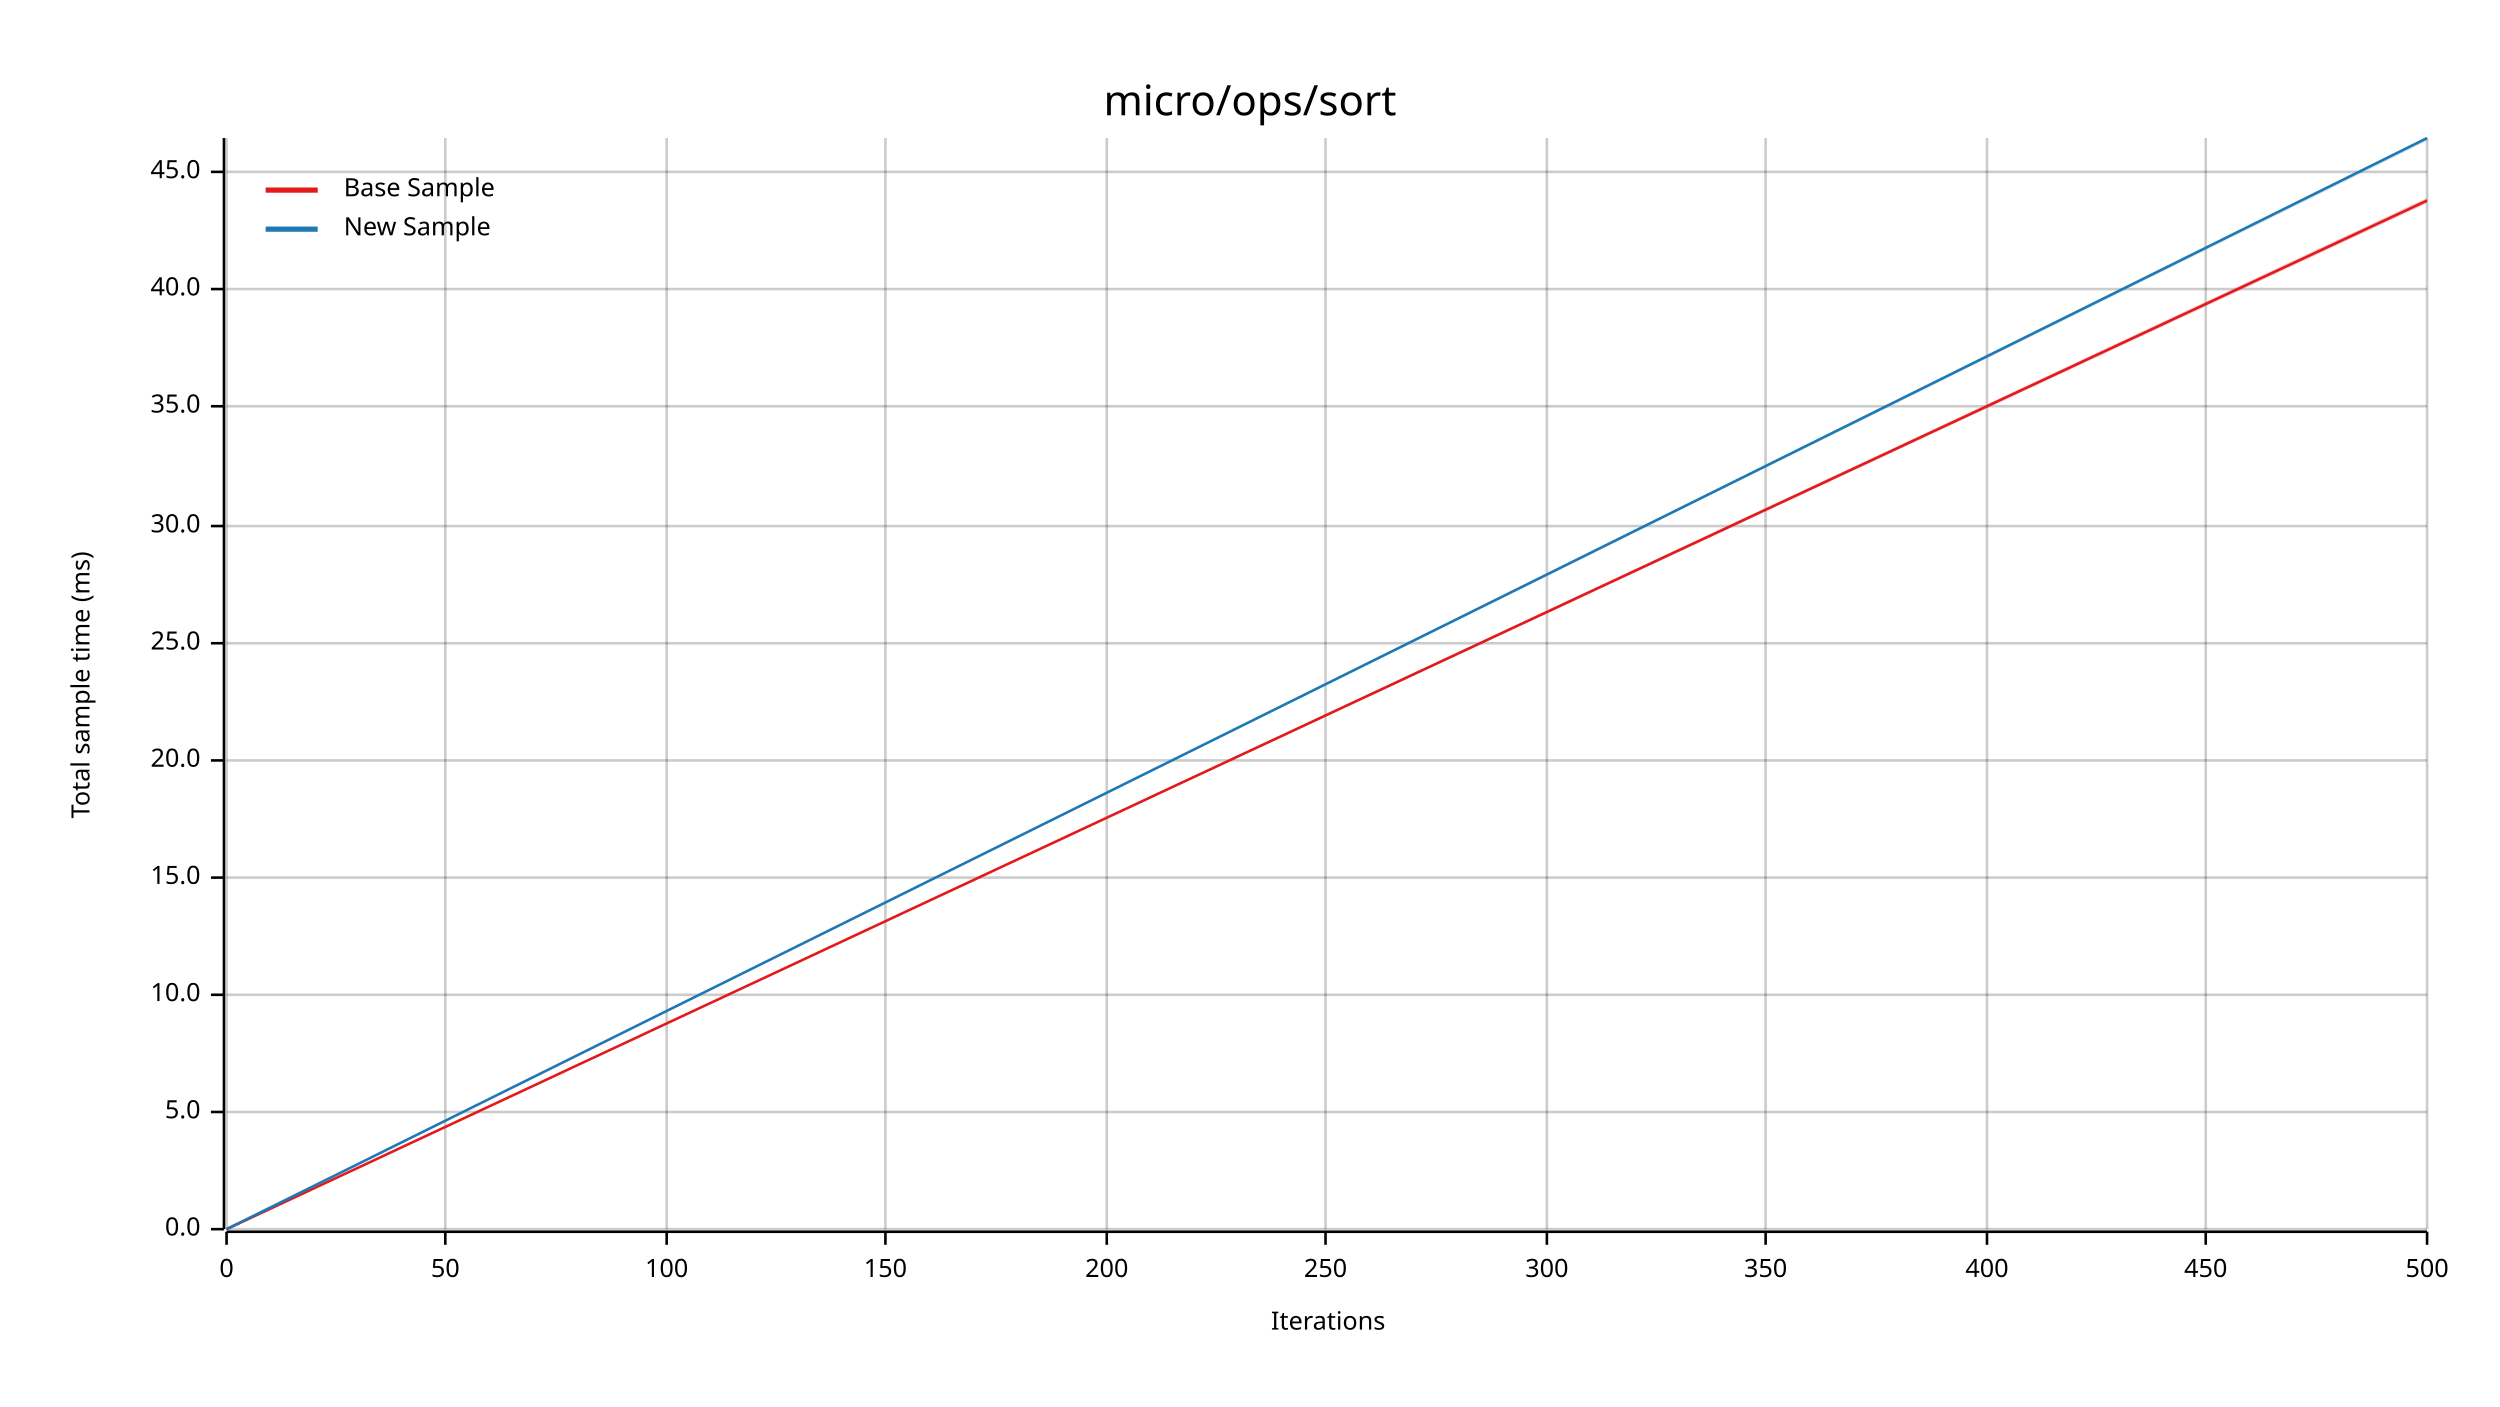
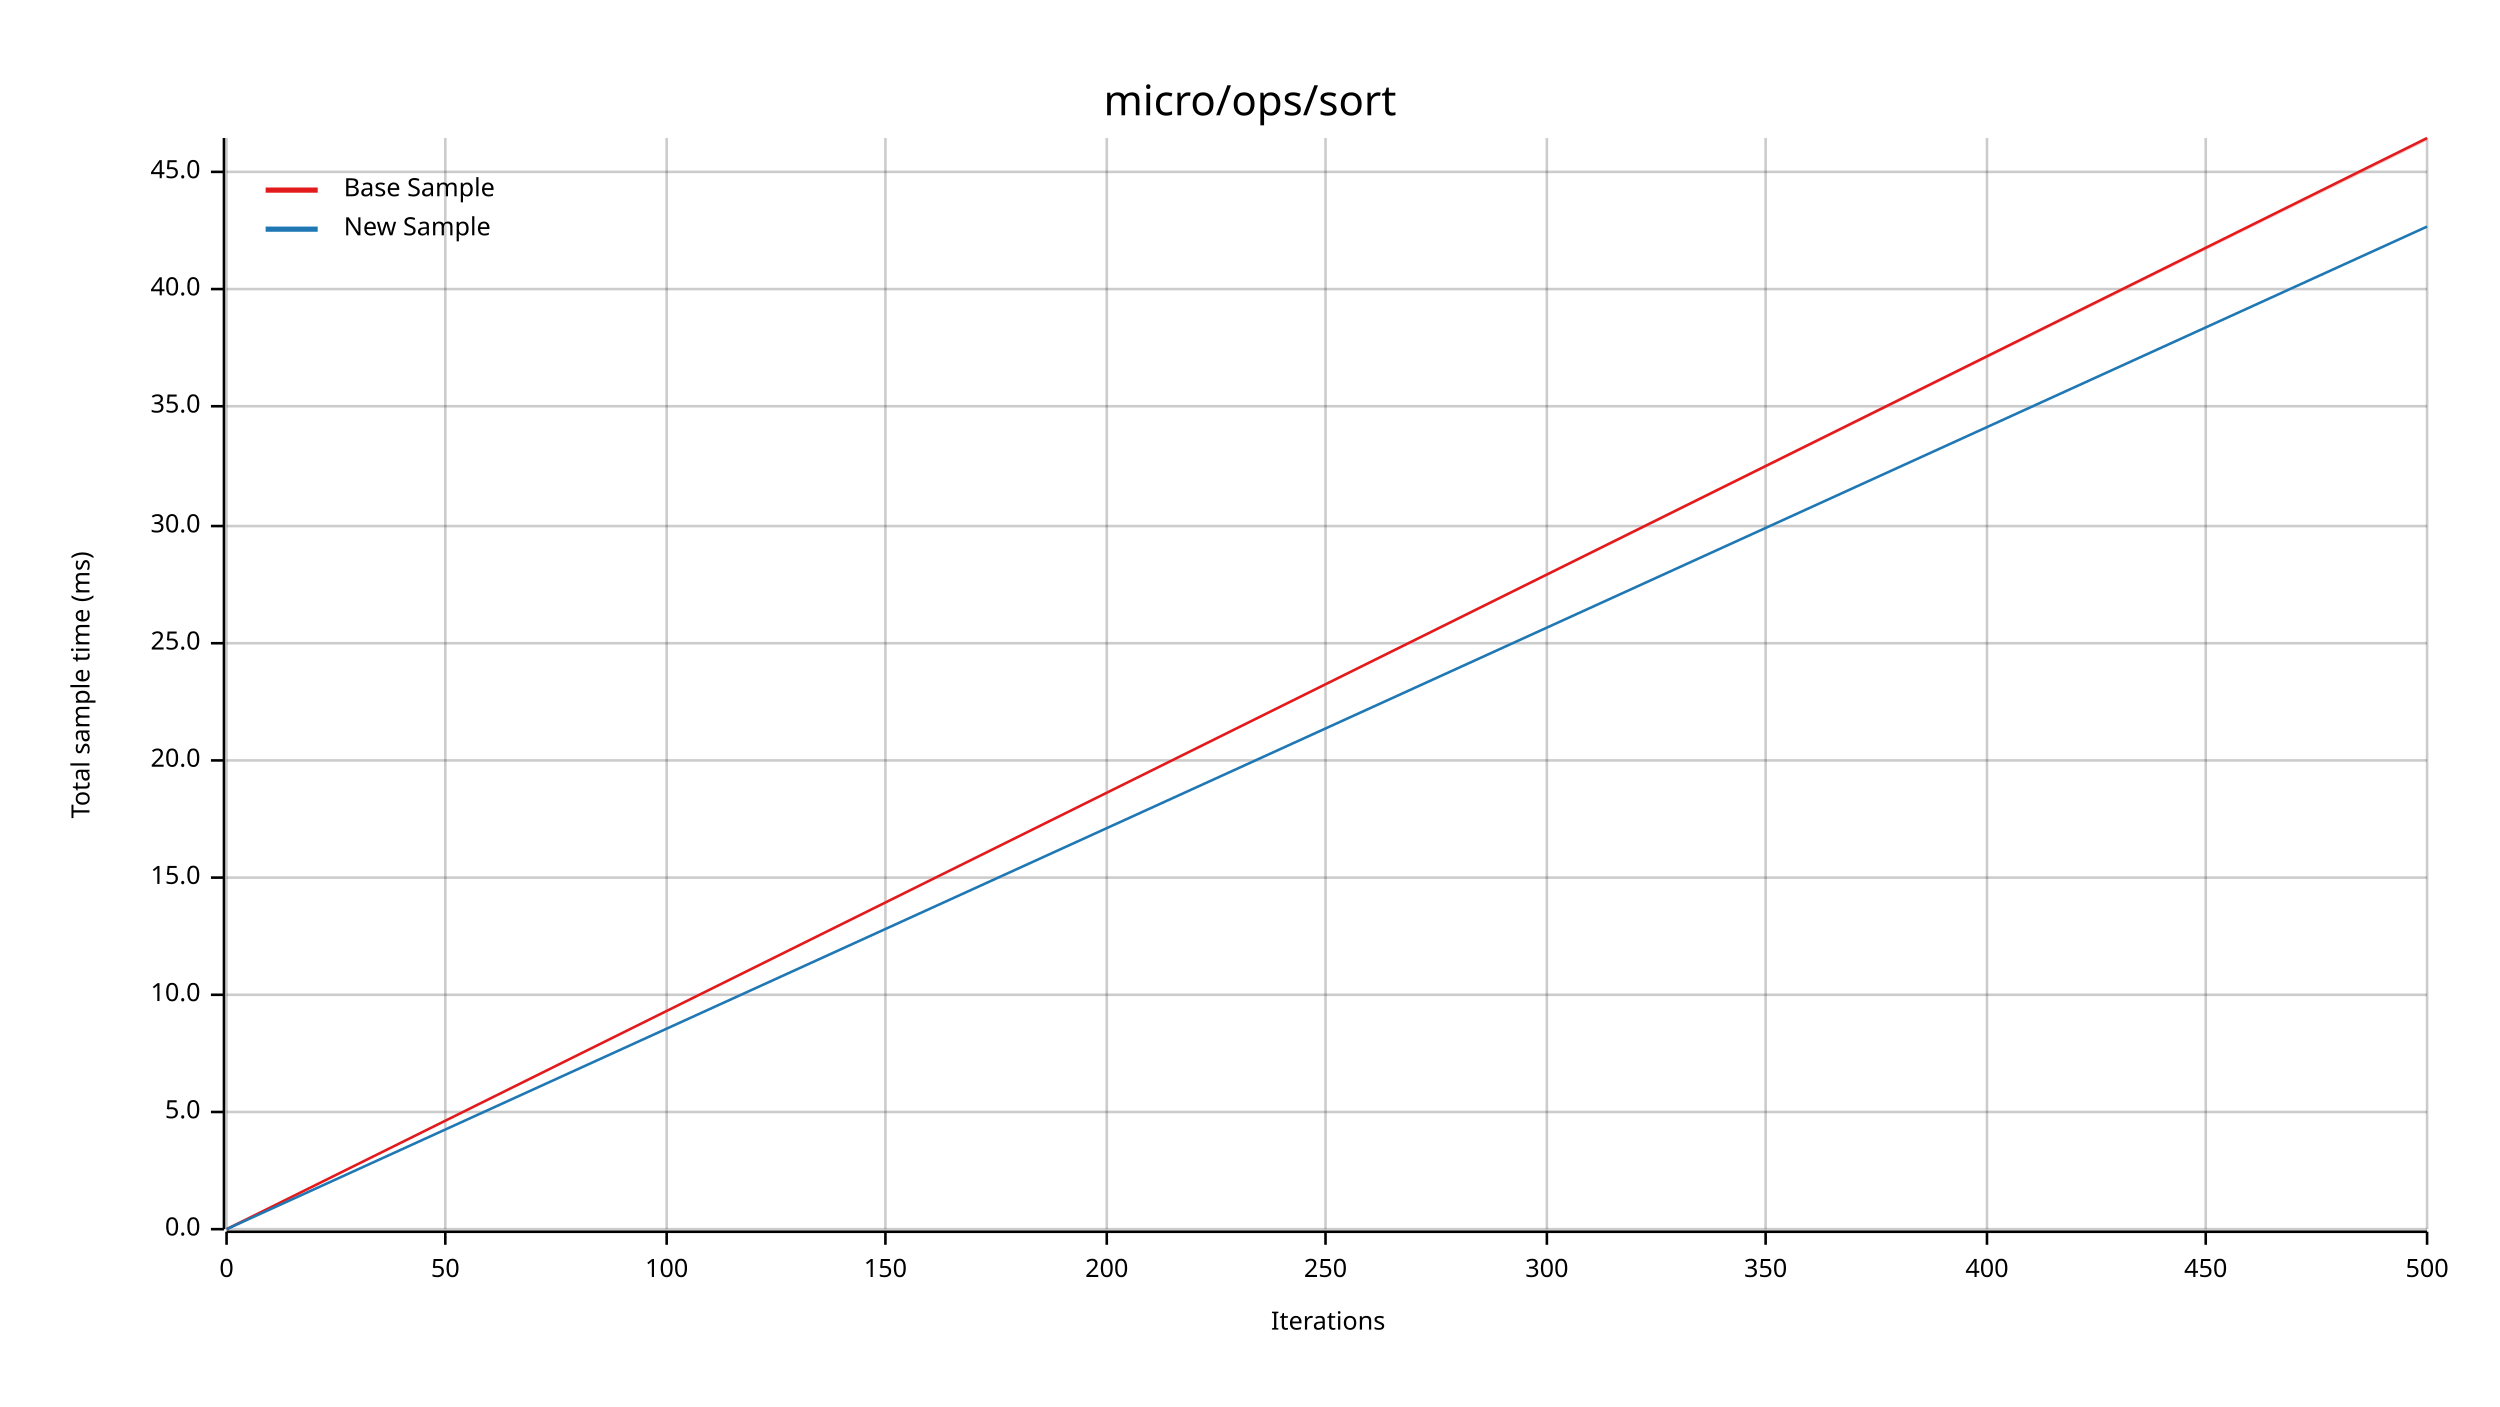
<svg xmlns="http://www.w3.org/2000/svg" width="960" height="540" viewBox="0 0 960 540">
  <text x="480" y="32" dy="0.76em" text-anchor="middle" font-family="sans-serif" font-size="16.129" opacity="1" fill="#000000">
micro/ops/sort
</text>
  <text x="27" y="263" dy="0.76em" text-anchor="middle" font-family="sans-serif" font-size="9.677" opacity="1" fill="#000000" transform="rotate(270, 27, 263)">
Total sample time (ms)
</text>
  <text x="510" y="513" dy="-0.5ex" text-anchor="middle" font-family="sans-serif" font-size="9.677" opacity="1" fill="#000000">
Iterations
</text>
  <line opacity="0.2" stroke="#000000" stroke-width="1" x1="87" y1="472" x2="87" y2="53" />
  <line opacity="0.2" stroke="#000000" stroke-width="1" x1="171" y1="472" x2="171" y2="53" />
  <line opacity="0.2" stroke="#000000" stroke-width="1" x1="256" y1="472" x2="256" y2="53" />
  <line opacity="0.2" stroke="#000000" stroke-width="1" x1="340" y1="472" x2="340" y2="53" />
  <line opacity="0.2" stroke="#000000" stroke-width="1" x1="425" y1="472" x2="425" y2="53" />
  <line opacity="0.2" stroke="#000000" stroke-width="1" x1="509" y1="472" x2="509" y2="53" />
  <line opacity="0.2" stroke="#000000" stroke-width="1" x1="594" y1="472" x2="594" y2="53" />
  <line opacity="0.2" stroke="#000000" stroke-width="1" x1="678" y1="472" x2="678" y2="53" />
  <line opacity="0.2" stroke="#000000" stroke-width="1" x1="763" y1="472" x2="763" y2="53" />
  <line opacity="0.2" stroke="#000000" stroke-width="1" x1="847" y1="472" x2="847" y2="53" />
  <line opacity="0.2" stroke="#000000" stroke-width="1" x1="932" y1="472" x2="932" y2="53" />
  <line opacity="0.2" stroke="#000000" stroke-width="1" x1="87" y1="472" x2="932" y2="472" />
  <line opacity="0.2" stroke="#000000" stroke-width="1" x1="87" y1="427" x2="932" y2="427" />
  <line opacity="0.2" stroke="#000000" stroke-width="1" x1="87" y1="382" x2="932" y2="382" />
  <line opacity="0.2" stroke="#000000" stroke-width="1" x1="87" y1="337" x2="932" y2="337" />
  <line opacity="0.2" stroke="#000000" stroke-width="1" x1="87" y1="292" x2="932" y2="292" />
  <line opacity="0.2" stroke="#000000" stroke-width="1" x1="87" y1="247" x2="932" y2="247" />
  <line opacity="0.2" stroke="#000000" stroke-width="1" x1="87" y1="202" x2="932" y2="202" />
  <line opacity="0.2" stroke="#000000" stroke-width="1" x1="87" y1="156" x2="932" y2="156" />
  <line opacity="0.2" stroke="#000000" stroke-width="1" x1="87" y1="111" x2="932" y2="111" />
  <line opacity="0.2" stroke="#000000" stroke-width="1" x1="87" y1="66" x2="932" y2="66" />
  <polyline fill="none" opacity="1" stroke="#000000" stroke-width="1" points="86,53 86,472 " />
  <text x="77" y="472" dy="0.5ex" text-anchor="end" font-family="sans-serif" font-size="9.677" opacity="1" fill="#000000">
0.0
</text>
  <polyline fill="none" opacity="1" stroke="#000000" stroke-width="1" points="81,472 86,472 " />
  <text x="77" y="427" dy="0.5ex" text-anchor="end" font-family="sans-serif" font-size="9.677" opacity="1" fill="#000000">
5.0
</text>
  <polyline fill="none" opacity="1" stroke="#000000" stroke-width="1" points="81,427 86,427 " />
  <text x="77" y="382" dy="0.5ex" text-anchor="end" font-family="sans-serif" font-size="9.677" opacity="1" fill="#000000">
10.0
</text>
  <polyline fill="none" opacity="1" stroke="#000000" stroke-width="1" points="81,382 86,382 " />
  <text x="77" y="337" dy="0.5ex" text-anchor="end" font-family="sans-serif" font-size="9.677" opacity="1" fill="#000000">
15.0
</text>
  <polyline fill="none" opacity="1" stroke="#000000" stroke-width="1" points="81,337 86,337 " />
  <text x="77" y="292" dy="0.5ex" text-anchor="end" font-family="sans-serif" font-size="9.677" opacity="1" fill="#000000">
20.0
</text>
  <polyline fill="none" opacity="1" stroke="#000000" stroke-width="1" points="81,292 86,292 " />
  <text x="77" y="247" dy="0.5ex" text-anchor="end" font-family="sans-serif" font-size="9.677" opacity="1" fill="#000000">
25.0
</text>
  <polyline fill="none" opacity="1" stroke="#000000" stroke-width="1" points="81,247 86,247 " />
  <text x="77" y="202" dy="0.5ex" text-anchor="end" font-family="sans-serif" font-size="9.677" opacity="1" fill="#000000">
30.0
</text>
  <polyline fill="none" opacity="1" stroke="#000000" stroke-width="1" points="81,202 86,202 " />
  <text x="77" y="156" dy="0.5ex" text-anchor="end" font-family="sans-serif" font-size="9.677" opacity="1" fill="#000000">
35.0
</text>
  <polyline fill="none" opacity="1" stroke="#000000" stroke-width="1" points="81,156 86,156 " />
  <text x="77" y="111" dy="0.5ex" text-anchor="end" font-family="sans-serif" font-size="9.677" opacity="1" fill="#000000">
40.0
</text>
  <polyline fill="none" opacity="1" stroke="#000000" stroke-width="1" points="81,111 86,111 " />
  <text x="77" y="66" dy="0.5ex" text-anchor="end" font-family="sans-serif" font-size="9.677" opacity="1" fill="#000000">
45.0
</text>
  <polyline fill="none" opacity="1" stroke="#000000" stroke-width="1" points="81,66 86,66 " />
  <polyline fill="none" opacity="1" stroke="#000000" stroke-width="1" points="87,473 932,473 " />
  <text x="87" y="483" dy="0.76em" text-anchor="middle" font-family="sans-serif" font-size="9.677" opacity="1" fill="#000000">
0
</text>
  <polyline fill="none" opacity="1" stroke="#000000" stroke-width="1" points="87,473 87,478 " />
  <text x="171" y="483" dy="0.76em" text-anchor="middle" font-family="sans-serif" font-size="9.677" opacity="1" fill="#000000">
50
</text>
  <polyline fill="none" opacity="1" stroke="#000000" stroke-width="1" points="171,473 171,478 " />
  <text x="256" y="483" dy="0.76em" text-anchor="middle" font-family="sans-serif" font-size="9.677" opacity="1" fill="#000000">
100
</text>
  <polyline fill="none" opacity="1" stroke="#000000" stroke-width="1" points="256,473 256,478 " />
  <text x="340" y="483" dy="0.76em" text-anchor="middle" font-family="sans-serif" font-size="9.677" opacity="1" fill="#000000">
150
</text>
  <polyline fill="none" opacity="1" stroke="#000000" stroke-width="1" points="340,473 340,478 " />
  <text x="425" y="483" dy="0.76em" text-anchor="middle" font-family="sans-serif" font-size="9.677" opacity="1" fill="#000000">
200
</text>
  <polyline fill="none" opacity="1" stroke="#000000" stroke-width="1" points="425,473 425,478 " />
  <text x="509" y="483" dy="0.76em" text-anchor="middle" font-family="sans-serif" font-size="9.677" opacity="1" fill="#000000">
250
</text>
  <polyline fill="none" opacity="1" stroke="#000000" stroke-width="1" points="509,473 509,478 " />
  <text x="594" y="483" dy="0.76em" text-anchor="middle" font-family="sans-serif" font-size="9.677" opacity="1" fill="#000000">
300
</text>
  <polyline fill="none" opacity="1" stroke="#000000" stroke-width="1" points="594,473 594,478 " />
  <text x="678" y="483" dy="0.76em" text-anchor="middle" font-family="sans-serif" font-size="9.677" opacity="1" fill="#000000">
350
</text>
  <polyline fill="none" opacity="1" stroke="#000000" stroke-width="1" points="678,473 678,478 " />
  <text x="763" y="483" dy="0.76em" text-anchor="middle" font-family="sans-serif" font-size="9.677" opacity="1" fill="#000000">
400
</text>
  <polyline fill="none" opacity="1" stroke="#000000" stroke-width="1" points="763,473 763,478 " />
  <text x="847" y="483" dy="0.76em" text-anchor="middle" font-family="sans-serif" font-size="9.677" opacity="1" fill="#000000">
450
</text>
  <polyline fill="none" opacity="1" stroke="#000000" stroke-width="1" points="847,473 847,478 " />
  <text x="932" y="483" dy="0.76em" text-anchor="middle" font-family="sans-serif" font-size="9.677" opacity="1" fill="#000000">
500
</text>
  <polyline fill="none" opacity="1" stroke="#000000" stroke-width="1" points="932,473 932,478 " />
-   <polyline fill="none" opacity="1" stroke="#E31A1C" stroke-width="1" points="87,472 932,77 " />
-   <polygon opacity="0.25" fill="#E31A1C" points="87,472 932,78 932,76 " />
-   <polyline fill="none" opacity="1" stroke="#1F78B4" stroke-width="1" points="87,472 932,53 " />
-   <polygon opacity="0.25" fill="#1F78B4" points="87,472 932,54 932,53 " />
+   <polyline fill="none" opacity="1" stroke="#E31A1C" stroke-width="1" points="87,472 932,53 " />
+   <polygon opacity="0.25" fill="#E31A1C" points="87,472 932,54 932,53 " />
+   <polyline fill="none" opacity="1" stroke="#1F78B4" stroke-width="1" points="87,472 932,87 " />
+   <polygon opacity="0.25" fill="#1F78B4" points="87,472 932,87 932,87 " />
  <text x="132" y="68" dy="0.76em" text-anchor="start" font-family="sans-serif" font-size="9.677" opacity="1" fill="#000000">
Base Sample
</text>
  <text x="132" y="83" dy="0.76em" text-anchor="start" font-family="sans-serif" font-size="9.677" opacity="1" fill="#000000">
New Sample
</text>
  <polyline fill="none" opacity="1" stroke="#E31A1C" stroke-width="2" points="102,73 122,73 " />
  <polyline fill="none" opacity="1" stroke="#1F78B4" stroke-width="2" points="102,88 122,88 " />
</svg>
